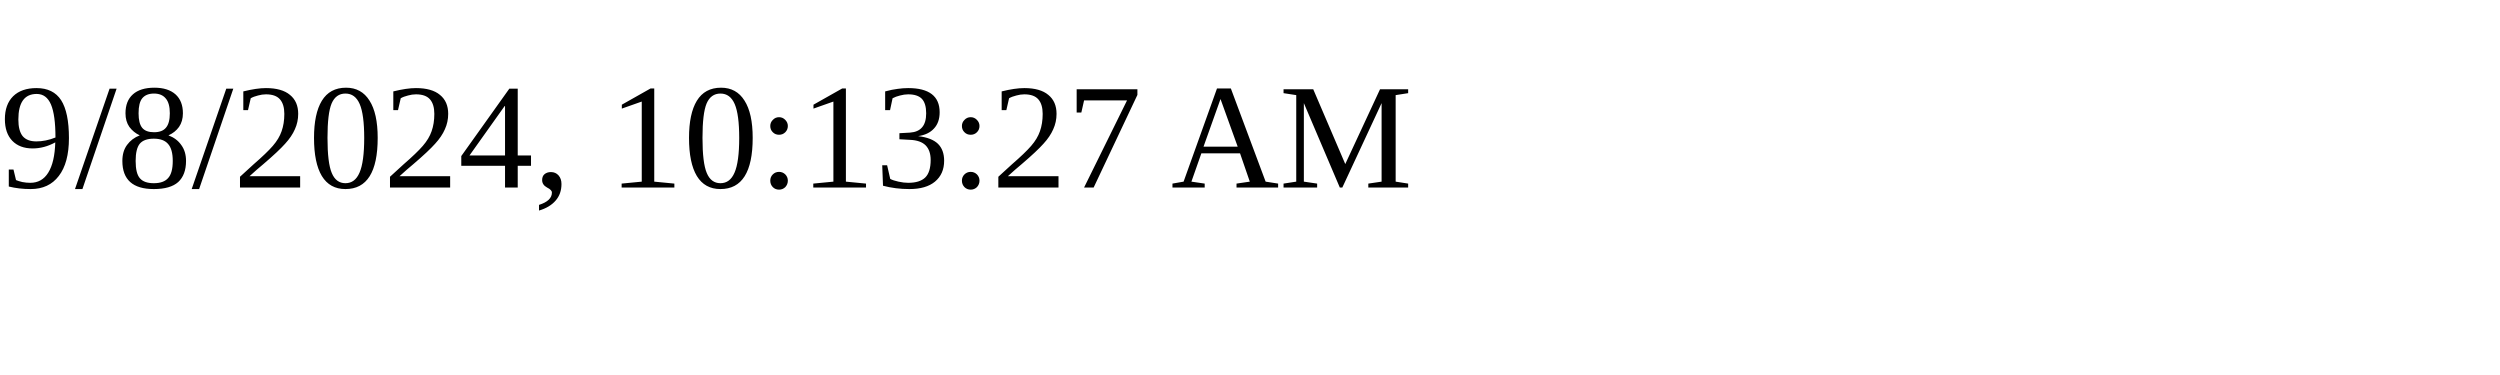
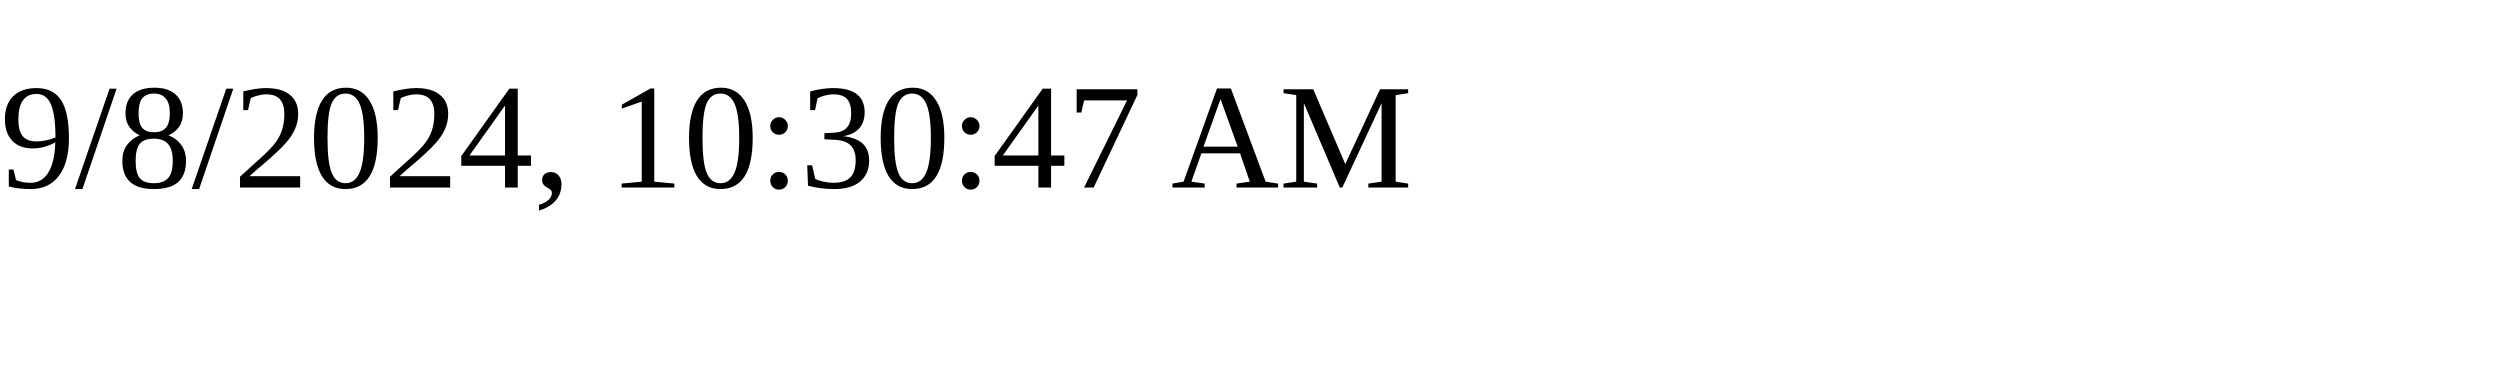
<svg xmlns="http://www.w3.org/2000/svg" height="30" width="200">
-   <text x="0" y="15">9/8/2024, 10:13:27 AM</text>
+   <text x="0" y="15">9/8/2024, 10:30:47 AM</text>
</svg>
